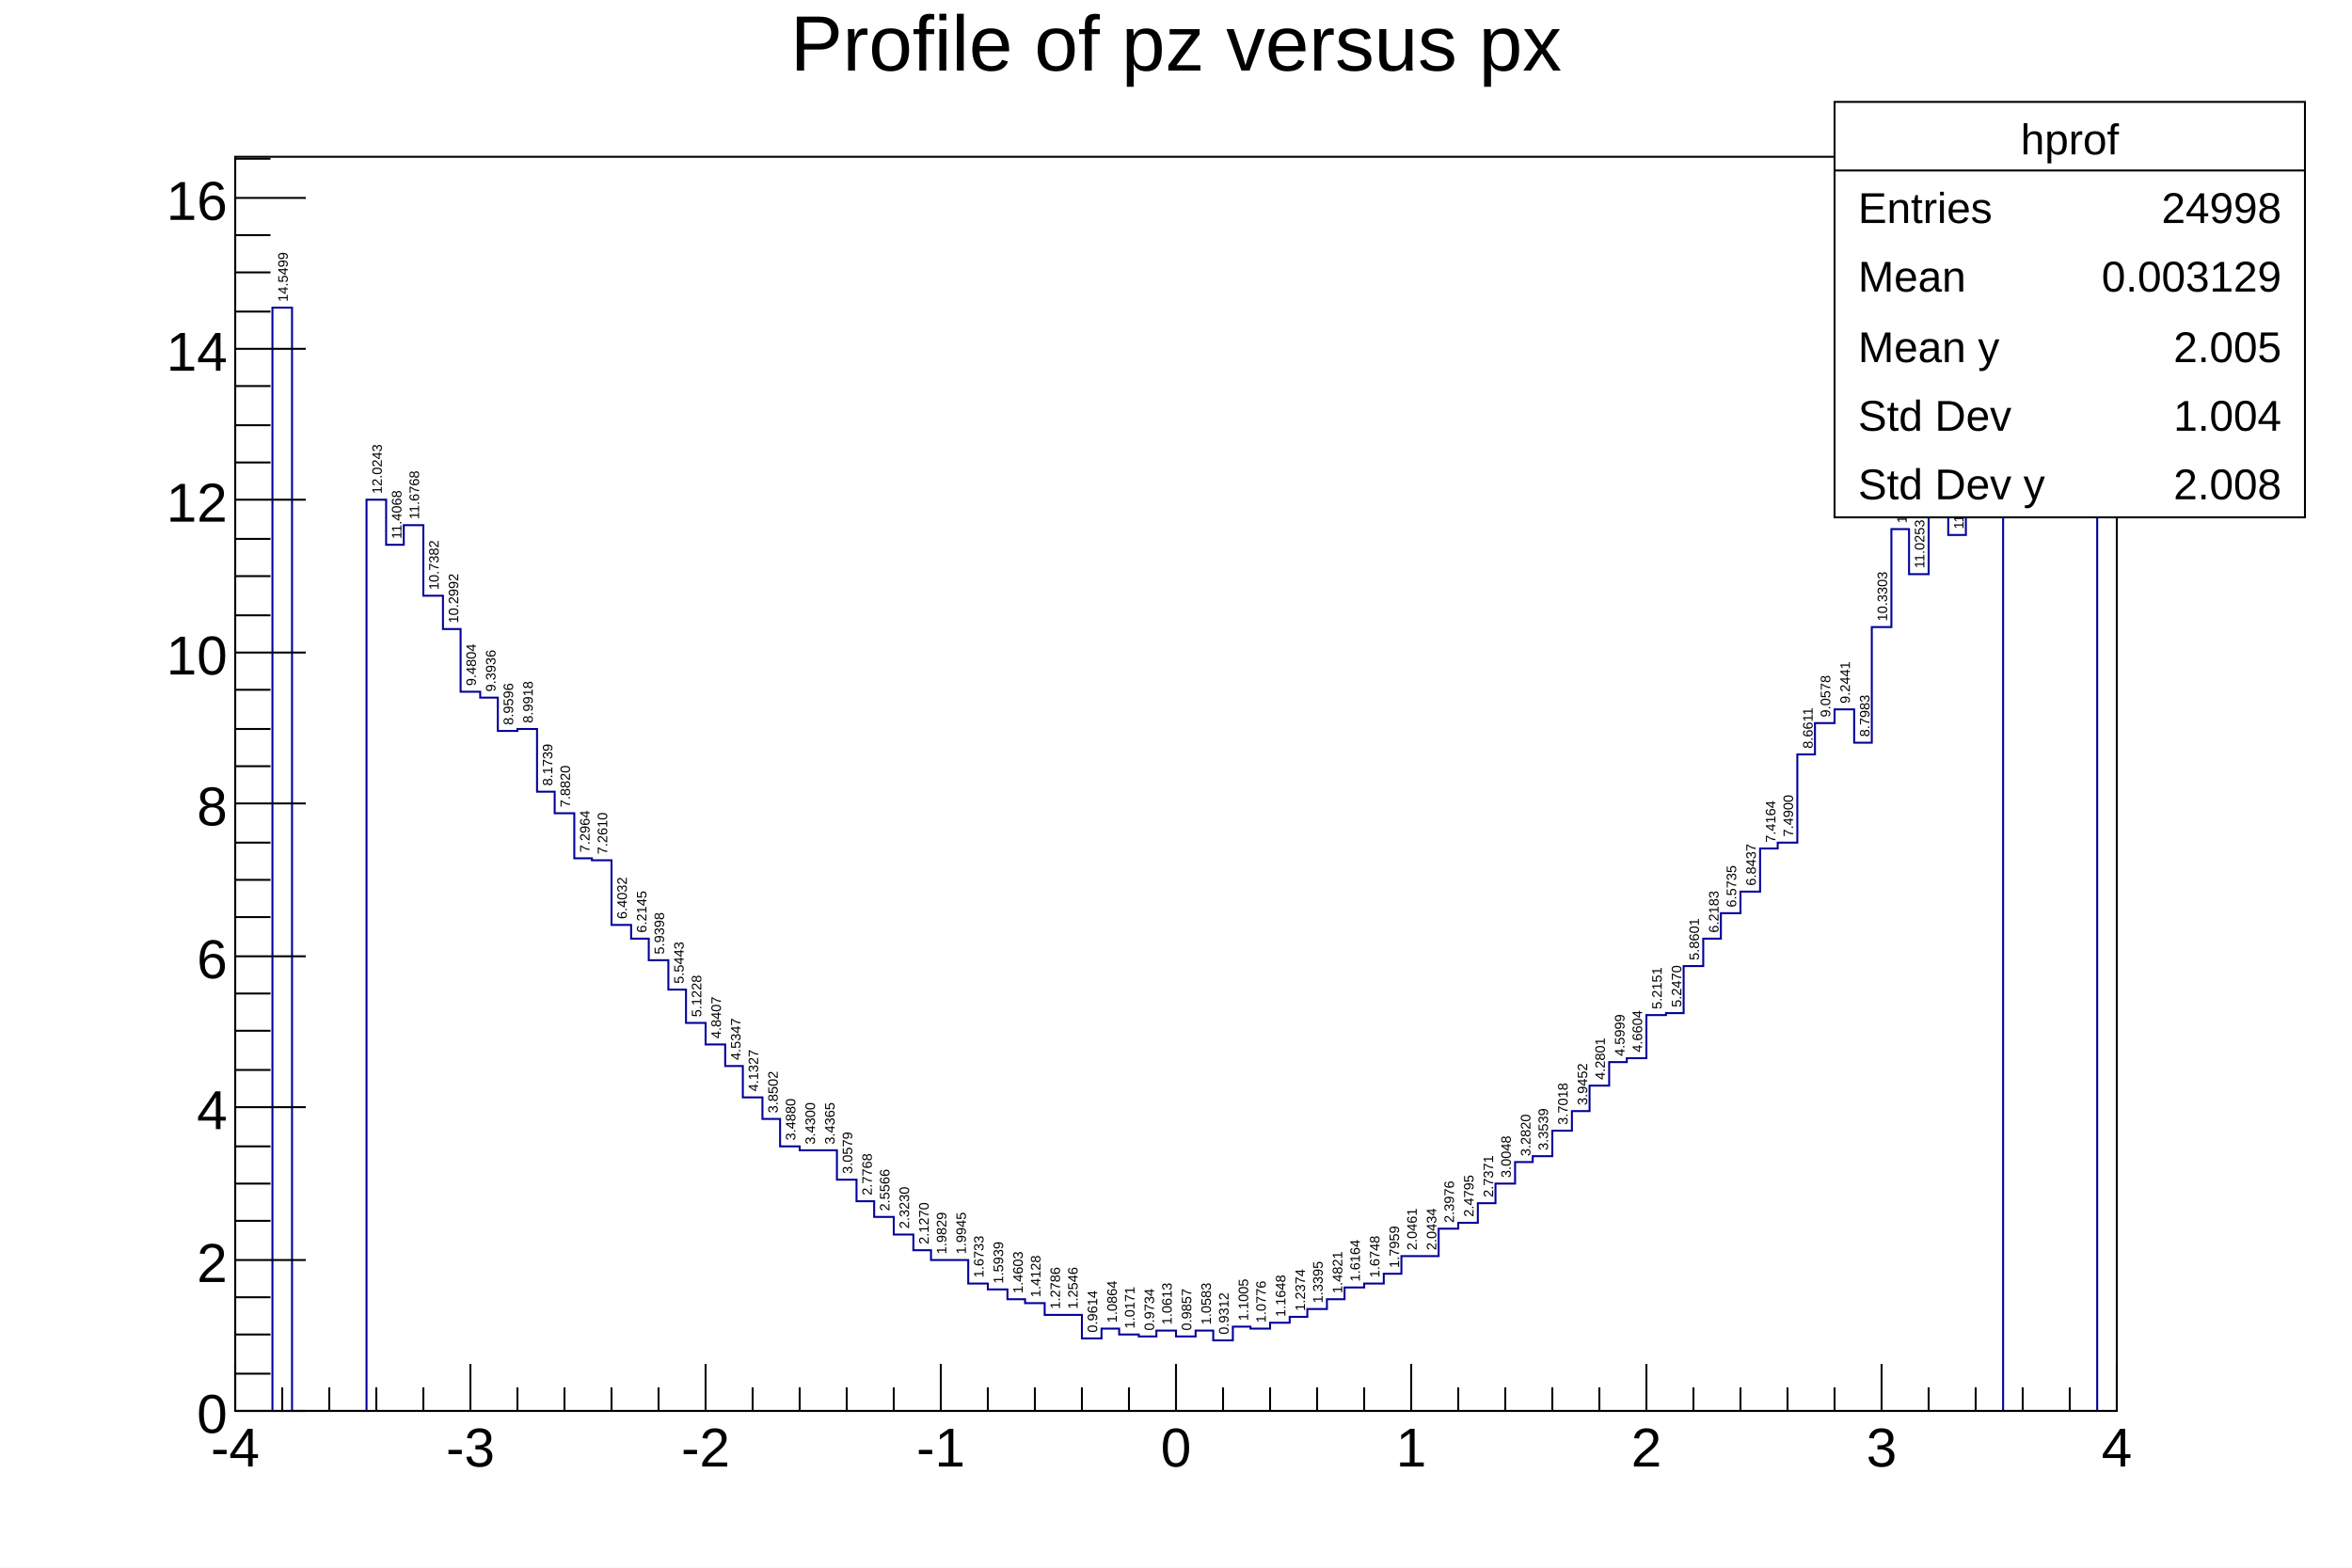
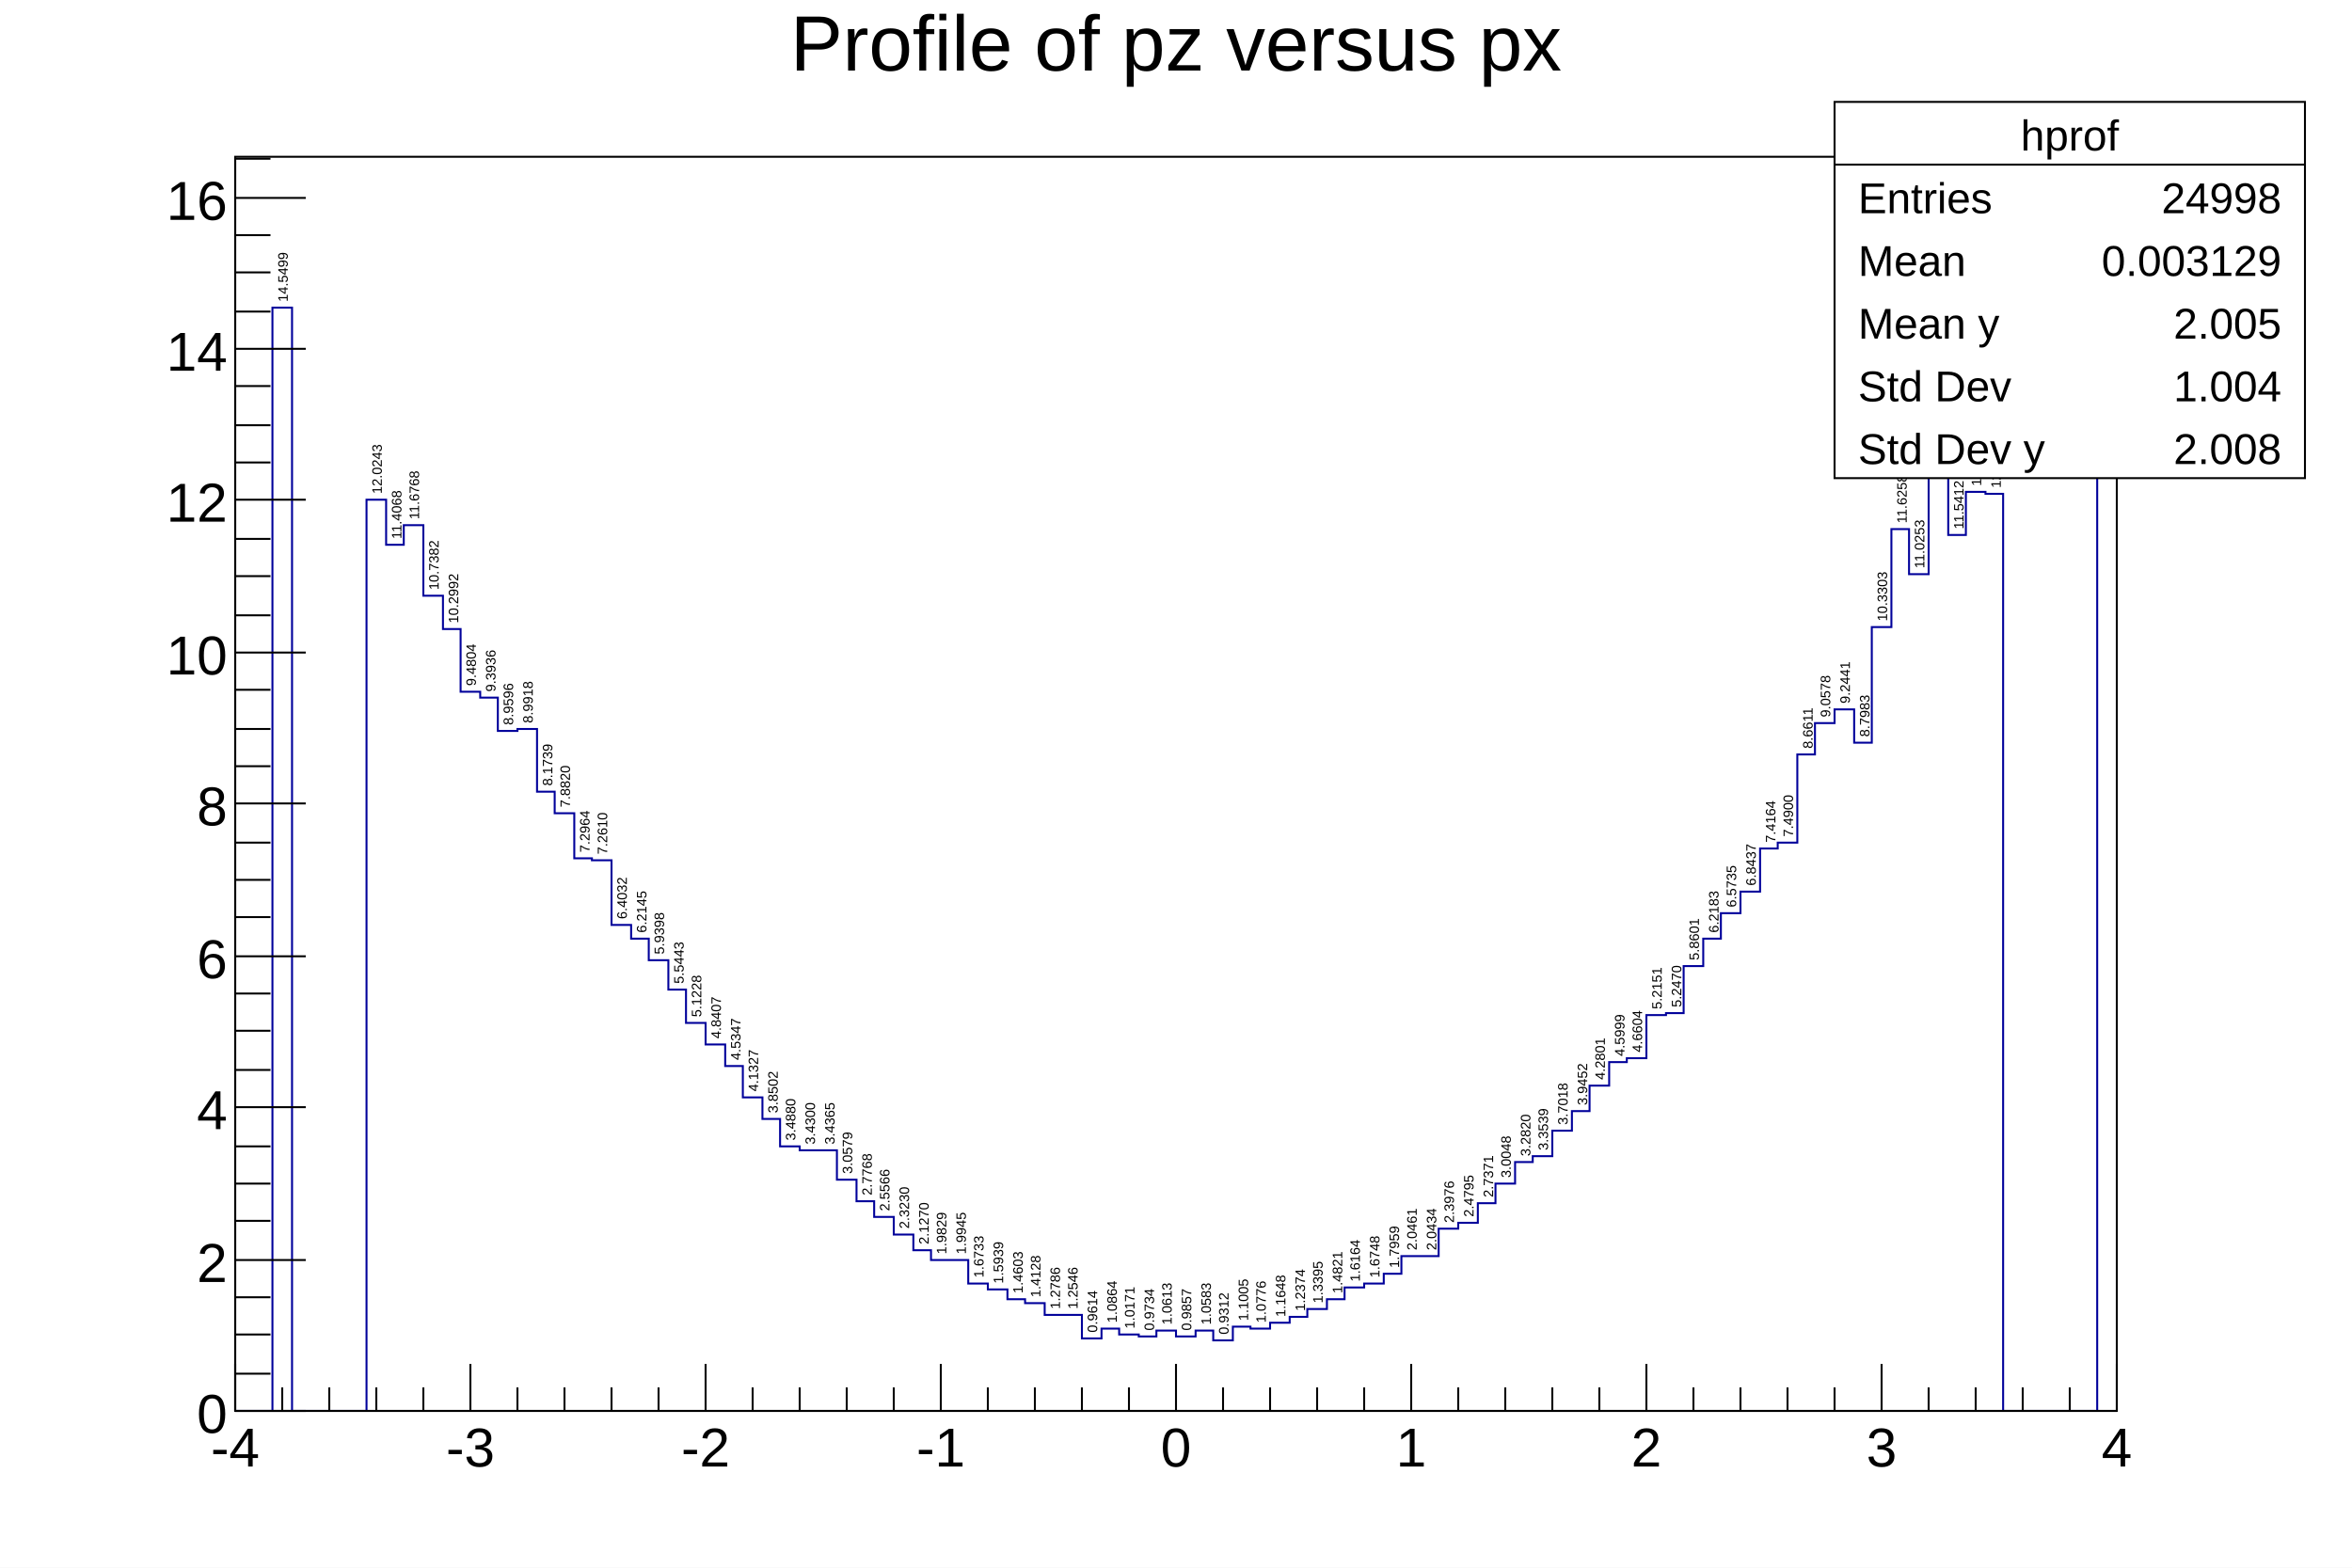
<svg xmlns="http://www.w3.org/2000/svg" viewBox="0 0 1200 800" preserveAspectRatio="none" width="1200" height="800">
  <path d="M0,0H1200V800H0Z" style="fill: white;" />
  <g>
    <g transform="translate(120,80)">
      <path d="M0,0H960V640H0Z" style="fill: white; stroke: black; stroke-width: 1;" />
      <svg x="0" y="0" overflow="hidden" width="960" height="640" viewBox="0 0 960 640">
        <g font-family="Arial" font-size="7" space="preserve">
          <text fill="black" text-anchor="start" dy=".4em" transform="translate(24,74) rotate(270)">
      14.5499
     </text>
          <text fill="black" text-anchor="start" dy=".4em" transform="translate(72,172) rotate(270)">
      12.0243
     </text>
          <text fill="black" text-anchor="start" dy=".4em" transform="translate(82,195) rotate(270)">
      11.4068
     </text>
          <text fill="black" text-anchor="start" dy=".4em" transform="translate(91,185) rotate(270)">
      11.6768
     </text>
          <text fill="black" text-anchor="start" dy=".4em" transform="translate(101,221) rotate(270)">
      10.7382
     </text>
          <text fill="black" text-anchor="start" dy=".4em" transform="translate(111,238) rotate(270)">
      10.2992
     </text>
          <text fill="black" text-anchor="start" dy=".4em" transform="translate(120,270) rotate(270)">
      9.4804
     </text>
          <text fill="black" text-anchor="start" dy=".4em" transform="translate(130,273) rotate(270)">
      9.3936
     </text>
          <text fill="black" text-anchor="start" dy=".4em" transform="translate(139,290) rotate(270)">
      8.9596
     </text>
          <text fill="black" text-anchor="start" dy=".4em" transform="translate(149,289) rotate(270)">
      8.9918
     </text>
          <text fill="black" text-anchor="start" dy=".4em" transform="translate(159,321) rotate(270)">
      8.1739
     </text>
          <text fill="black" text-anchor="start" dy=".4em" transform="translate(168,332) rotate(270)">
      7.8820
     </text>
          <text fill="black" text-anchor="start" dy=".4em" transform="translate(178,355) rotate(270)">
      7.2964
     </text>
          <text fill="black" text-anchor="start" dy=".4em" transform="translate(187,356) rotate(270)">
      7.2610
     </text>
          <text fill="black" text-anchor="start" dy=".4em" transform="translate(197,389) rotate(270)">
      6.4032
     </text>
          <text fill="black" text-anchor="start" dy=".4em" transform="translate(207,396) rotate(270)">
      6.2145
     </text>
          <text fill="black" text-anchor="start" dy=".4em" transform="translate(216,407) rotate(270)">
      5.9398
     </text>
          <text fill="black" text-anchor="start" dy=".4em" transform="translate(226,422) rotate(270)">
      5.5443
     </text>
          <text fill="black" text-anchor="start" dy=".4em" transform="translate(235,439) rotate(270)">
      5.1228
     </text>
          <text fill="black" text-anchor="start" dy=".4em" transform="translate(245,450) rotate(270)">
      4.8407
     </text>
          <text fill="black" text-anchor="start" dy=".4em" transform="translate(255,461) rotate(270)">
      4.5347
     </text>
          <text fill="black" text-anchor="start" dy=".4em" transform="translate(264,477) rotate(270)">
      4.1327
     </text>
          <text fill="black" text-anchor="start" dy=".4em" transform="translate(274,488) rotate(270)">
      3.8502
     </text>
          <text fill="black" text-anchor="start" dy=".4em" transform="translate(283,502) rotate(270)">
      3.4880
     </text>
          <text fill="black" text-anchor="start" dy=".4em" transform="translate(293,504) rotate(270)">
      3.4300
     </text>
          <text fill="black" text-anchor="start" dy=".4em" transform="translate(303,504) rotate(270)">
      3.4365
     </text>
          <text fill="black" text-anchor="start" dy=".4em" transform="translate(312,519) rotate(270)">
      3.0579
     </text>
          <text fill="black" text-anchor="start" dy=".4em" transform="translate(322,530) rotate(270)">
      2.7768
     </text>
          <text fill="black" text-anchor="start" dy=".4em" transform="translate(331,538) rotate(270)">
      2.5566
     </text>
          <text fill="black" text-anchor="start" dy=".4em" transform="translate(341,547) rotate(270)">
      2.3230
     </text>
          <text fill="black" text-anchor="start" dy=".4em" transform="translate(351,555) rotate(270)">
      2.1270
     </text>
          <text fill="black" text-anchor="start" dy=".4em" transform="translate(360,560) rotate(270)">
      1.9829
     </text>
          <text fill="black" text-anchor="start" dy=".4em" transform="translate(370,560) rotate(270)">
      1.9945
     </text>
          <text fill="black" text-anchor="start" dy=".4em" transform="translate(379,572) rotate(270)">
      1.6733
     </text>
          <text fill="black" text-anchor="start" dy=".4em" transform="translate(389,575) rotate(270)">
      1.5939
     </text>
          <text fill="black" text-anchor="start" dy=".4em" transform="translate(399,580) rotate(270)">
      1.4603
     </text>
          <text fill="black" text-anchor="start" dy=".4em" transform="translate(408,582) rotate(270)">
      1.4128
     </text>
          <text fill="black" text-anchor="start" dy=".4em" transform="translate(418,588) rotate(270)">
      1.2786
     </text>
          <text fill="black" text-anchor="start" dy=".4em" transform="translate(427,588) rotate(270)">
      1.2546
     </text>
          <text fill="black" text-anchor="start" dy=".4em" transform="translate(437,600) rotate(270)">
      0.9614
     </text>
          <text fill="black" text-anchor="start" dy=".4em" transform="translate(447,595) rotate(270)">
      1.0864
     </text>
          <text fill="black" text-anchor="start" dy=".4em" transform="translate(456,598) rotate(270)">
      1.0171
     </text>
          <text fill="black" text-anchor="start" dy=".4em" transform="translate(466,599) rotate(270)">
      0.9734
     </text>
          <text fill="black" text-anchor="start" dy=".4em" transform="translate(475,596) rotate(270)">
      1.0613
     </text>
          <text fill="black" text-anchor="start" dy=".4em" transform="translate(485,599) rotate(270)">
      0.9857
     </text>
          <text fill="black" text-anchor="start" dy=".4em" transform="translate(495,596) rotate(270)">
      1.0583
     </text>
          <text fill="black" text-anchor="start" dy=".4em" transform="translate(504,601) rotate(270)">
      0.9312
     </text>
          <text fill="black" text-anchor="start" dy=".4em" transform="translate(514,594) rotate(270)">
      1.1005
     </text>
          <text fill="black" text-anchor="start" dy=".4em" transform="translate(523,595) rotate(270)">
      1.0776
     </text>
          <text fill="black" text-anchor="start" dy=".4em" transform="translate(533,592) rotate(270)">
      1.1648
     </text>
          <text fill="black" text-anchor="start" dy=".4em" transform="translate(543,589) rotate(270)">
      1.2374
     </text>
          <text fill="black" text-anchor="start" dy=".4em" transform="translate(552,585) rotate(270)">
      1.3395
     </text>
          <text fill="black" text-anchor="start" dy=".4em" transform="translate(562,580) rotate(270)">
      1.4821
     </text>
          <text fill="black" text-anchor="start" dy=".4em" transform="translate(571,574) rotate(270)">
      1.6164
     </text>
          <text fill="black" text-anchor="start" dy=".4em" transform="translate(581,572) rotate(270)">
      1.6748
     </text>
          <text fill="black" text-anchor="start" dy=".4em" transform="translate(591,567) rotate(270)">
      1.7959
     </text>
          <text fill="black" text-anchor="start" dy=".4em" transform="translate(600,558) rotate(270)">
      2.0461
     </text>
          <text fill="black" text-anchor="start" dy=".4em" transform="translate(610,558) rotate(270)">
      2.0434
     </text>
          <text fill="black" text-anchor="start" dy=".4em" transform="translate(619,544) rotate(270)">
      2.3976
     </text>
          <text fill="black" text-anchor="start" dy=".4em" transform="translate(629,541) rotate(270)">
      2.4795
     </text>
          <text fill="black" text-anchor="start" dy=".4em" transform="translate(639,531) rotate(270)">
      2.7371
     </text>
          <text fill="black" text-anchor="start" dy=".4em" transform="translate(648,521) rotate(270)">
      3.0048
     </text>
          <text fill="black" text-anchor="start" dy=".4em" transform="translate(658,510) rotate(270)">
      3.2820
     </text>
          <text fill="black" text-anchor="start" dy=".4em" transform="translate(667,507) rotate(270)">
      3.3539
     </text>
          <text fill="black" text-anchor="start" dy=".4em" transform="translate(677,494) rotate(270)">
      3.7018
     </text>
          <text fill="black" text-anchor="start" dy=".4em" transform="translate(687,484) rotate(270)">
      3.9452
     </text>
          <text fill="black" text-anchor="start" dy=".4em" transform="translate(696,471) rotate(270)">
      4.2801
     </text>
          <text fill="black" text-anchor="start" dy=".4em" transform="translate(706,459) rotate(270)">
      4.5999
     </text>
          <text fill="black" text-anchor="start" dy=".4em" transform="translate(715,457) rotate(270)">
      4.6604
     </text>
          <text fill="black" text-anchor="start" dy=".4em" transform="translate(725,435) rotate(270)">
      5.2151
     </text>
          <text fill="black" text-anchor="start" dy=".4em" transform="translate(735,434) rotate(270)">
      5.2470
     </text>
          <text fill="black" text-anchor="start" dy=".4em" transform="translate(744,410) rotate(270)">
      5.8601
     </text>
          <text fill="black" text-anchor="start" dy=".4em" transform="translate(754,396) rotate(270)">
      6.2183
     </text>
          <text fill="black" text-anchor="start" dy=".4em" transform="translate(763,383) rotate(270)">
      6.5735
     </text>
          <text fill="black" text-anchor="start" dy=".4em" transform="translate(773,372) rotate(270)">
      6.8437
     </text>
          <text fill="black" text-anchor="start" dy=".4em" transform="translate(783,350) rotate(270)">
      7.4164
     </text>
          <text fill="black" text-anchor="start" dy=".4em" transform="translate(792,347) rotate(270)">
      7.4900
     </text>
          <text fill="black" text-anchor="start" dy=".4em" transform="translate(802,302) rotate(270)">
      8.6611
     </text>
          <text fill="black" text-anchor="start" dy=".4em" transform="translate(811,286) rotate(270)">
      9.0578
     </text>
          <text fill="black" text-anchor="start" dy=".4em" transform="translate(821,279) rotate(270)">
      9.2441
     </text>
          <text fill="black" text-anchor="start" dy=".4em" transform="translate(831,296) rotate(270)">
      8.7983
     </text>
          <text fill="black" text-anchor="start" dy=".4em" transform="translate(840,237) rotate(270)">
      10.3303
     </text>
          <text fill="black" text-anchor="start" dy=".4em" transform="translate(850,187) rotate(270)">
      11.6258
     </text>
          <text fill="black" text-anchor="start" dy=".4em" transform="translate(859,210) rotate(270)">
      11.0253
     </text>
          <text fill="black" text-anchor="start" dy=".4em" transform="translate(869,155) rotate(270)">
      12.4484
     </text>
          <text fill="black" text-anchor="start" dy=".4em" transform="translate(879,190) rotate(270)">
      11.5412
     </text>
          <text fill="black" text-anchor="start" dy=".4em" transform="translate(888,168) rotate(270)">
      12.1216
     </text>
          <text fill="black" text-anchor="start" dy=".4em" transform="translate(898,169) rotate(270)">
      12.0986
     </text>
          <text fill="black" text-anchor="start" dy=".4em" transform="translate(955,27) rotate(270)">
      15.7455
     </text>
          <path d="M0,640h19v-563h10v563h38v-465h10v23h9v-10h10v36h10v17h9v32h10v3h9v17h10v-1h10v32h9v11h10v23h9v1h10v33h10v7h9v11h10v15h9v17h10v11h10v11h9v16h10v11h9v14h10v2h19v15h10v11h9v8h10v9h10v8h9v5h19v12h10v3h10v5h9v2h10v6h19v12h10v-5h9v3h10v1h9v-3h10v3h10v-3h9v5h10v-7h9v1h10v-3h10v-3h9v-4h10v-5h9v-6h10v-2h10v-5h9v-9h19v-14h10v-3h10v-10h9v-10h10v-11h9v-3h10v-13h10v-10h9v-13h10v-12h9v-2h10v-22h10v-1h9v-24h10v-14h9v-13h10v-11h10v-22h9v-3h10v-45h9v-16h10v-7h10v17h9v-59h10v-50h9v23h10v-55h10v35h9v-22h10v1h9v468h48v-610h10" style="stroke-linejoin: miter; stroke: #00009a; stroke-width: 1; fill: none;" />
        </g>
      </svg>
      <g>
        <g transform="translate(0,640)">
          <path d="M0,0h960M0,-24V0M24,-12V0M48,-12V0M72,-12V0M96,-12V0M120,-24V0M144,-12V0M168,-12V0M192,-12V0M216,-12V0M240,-24V0M264,-12V0M288,-12V0M312,-12V0M336,-12V0M360,-24V0M384,-12V0M408,-12V0M432,-12V0M456,-12V0M480,-24V0M504,-12V0M528,-12V0M552,-12V0M576,-12V0M600,-24V0M624,-12V0M648,-12V0M672,-12V0M696,-12V0M720,-24V0M744,-12V0M768,-12V0M792,-12V0M816,-12V0M840,-24V0M864,-12V0M888,-12V0M912,-12V0M936,-12V0M960,-24V0" style="stroke: black; stroke-width: 1;" />
          <g font-family="Arial" font-size="28" space="preserve" fill="black" text-anchor="middle">
            <text dy=".8em" transform="translate(0,6)">
       -4
      </text>
            <text dy=".8em" transform="translate(120,6)">
       -3
      </text>
            <text dy=".8em" transform="translate(240,6)">
       -2
      </text>
            <text dy=".8em" transform="translate(360,6)">
       -1
      </text>
            <text dy=".8em" transform="translate(480,6)">
       0
      </text>
            <text dy=".8em" transform="translate(600,6)">
       1
      </text>
            <text dy=".8em" transform="translate(720,6)">
       2
      </text>
            <text dy=".8em" transform="translate(840,6)">
       3
      </text>
            <text dy=".8em" transform="translate(960,6)">
       4
      </text>
          </g>
        </g>
        <g>
          <path d="M0,0v640M36,640H0M18,621H0M18,601H0M18,582H0M36,563H0M18,543H0M18,524H0M18,505H0M36,485H0M18,466H0M18,446H0M18,427H0M36,408H0M18,388H0M18,369H0M18,350H0M36,330H0M18,311H0M18,292H0M18,272H0M36,253H0M18,234H0M18,214H0M18,195H0M36,175H0M18,156H0M18,137H0M18,117H0M36,98H0M18,79H0M18,59H0M18,40H0M36,21H0M18,1H0" style="stroke: black; stroke-width: 1;" />
          <g font-family="Arial" font-size="28" space="preserve" fill="black" text-anchor="end">
            <text dy=".4em" transform="translate(-4,640)">
       0
      </text>
            <text dy=".4em" transform="translate(-4,563)">
       2
      </text>
            <text dy=".4em" transform="translate(-4,485)">
       4
      </text>
            <text dy=".4em" transform="translate(-4,408)">
       6
      </text>
            <text dy=".4em" transform="translate(-4,330)">
       8
      </text>
            <text dy=".4em" transform="translate(-4,253)">
       10
      </text>
            <text dy=".4em" transform="translate(-4,175)">
       12
      </text>
            <text dy=".4em" transform="translate(-4,98)">
       14
      </text>
            <text dy=".4em" transform="translate(-4,21)">
       16
      </text>
          </g>
        </g>
      </g>
    </g>
    <g transform="translate(120,4)" font-family="Arial" font-size="40" space="preserve">
      <text fill="black" text-anchor="middle" dy=".8em" transform="translate(480)">
    Profile of pz versus px
   </text>
    </g>
    <g transform="translate(936,52)" font-family="Arial" font-size="22" space="preserve" fill="black">
-       <path d="M0,0H240V212H0Z" style="fill: white; stroke: black; stroke-width: 1;" />
-       <text text-anchor="middle" dy=".4em" transform="translate(120,18)">
+       <path d="M0,0H240V192H0Z" style="fill: white; stroke: black; stroke-width: 1;" />
+       <text text-anchor="middle" dy=".4em" transform="translate(120,16)">
    hprof
   </text>
-       <text text-anchor="start" dy=".4em" transform="translate(12,53)">
+       <text text-anchor="start" dy=".4em" transform="translate(12,48)">
    Entries
   </text>
-       <text text-anchor="end" dy=".4em" transform="translate(228,53)">
+       <text text-anchor="end" dy=".4em" transform="translate(228,48)">
    24998
   </text>
-       <text text-anchor="start" dy=".4em" transform="translate(12,88)">
+       <text text-anchor="start" dy=".4em" transform="translate(12,80)">
    Mean
   </text>
-       <text text-anchor="end" dy=".4em" transform="translate(228,88)">
+       <text text-anchor="end" dy=".4em" transform="translate(228,80)">
    0.003129
   </text>
-       <text text-anchor="start" dy=".4em" transform="translate(12,124)">
+       <text text-anchor="start" dy=".4em" transform="translate(12,112)">
    Mean y
   </text>
-       <text text-anchor="end" dy=".4em" transform="translate(228,124)">
+       <text text-anchor="end" dy=".4em" transform="translate(228,112)">
    2.005
   </text>
-       <text text-anchor="start" dy=".4em" transform="translate(12,159)">
+       <text text-anchor="start" dy=".4em" transform="translate(12,144)">
    Std Dev
   </text>
-       <text text-anchor="end" dy=".4em" transform="translate(228,159)">
+       <text text-anchor="end" dy=".4em" transform="translate(228,144)">
    1.004
   </text>
-       <text text-anchor="start" dy=".4em" transform="translate(12,194)">
+       <text text-anchor="start" dy=".4em" transform="translate(12,176)">
    Std Dev y
   </text>
-       <text text-anchor="end" dy=".4em" transform="translate(228,194)">
+       <text text-anchor="end" dy=".4em" transform="translate(228,176)">
    2.008
   </text>
-       <path d="M0,35h240" style="stroke: black; stroke-width: 1;" />
+       <path d="M0,32h240" style="stroke: black; stroke-width: 1;" />
    </g>
  </g>
</svg>
